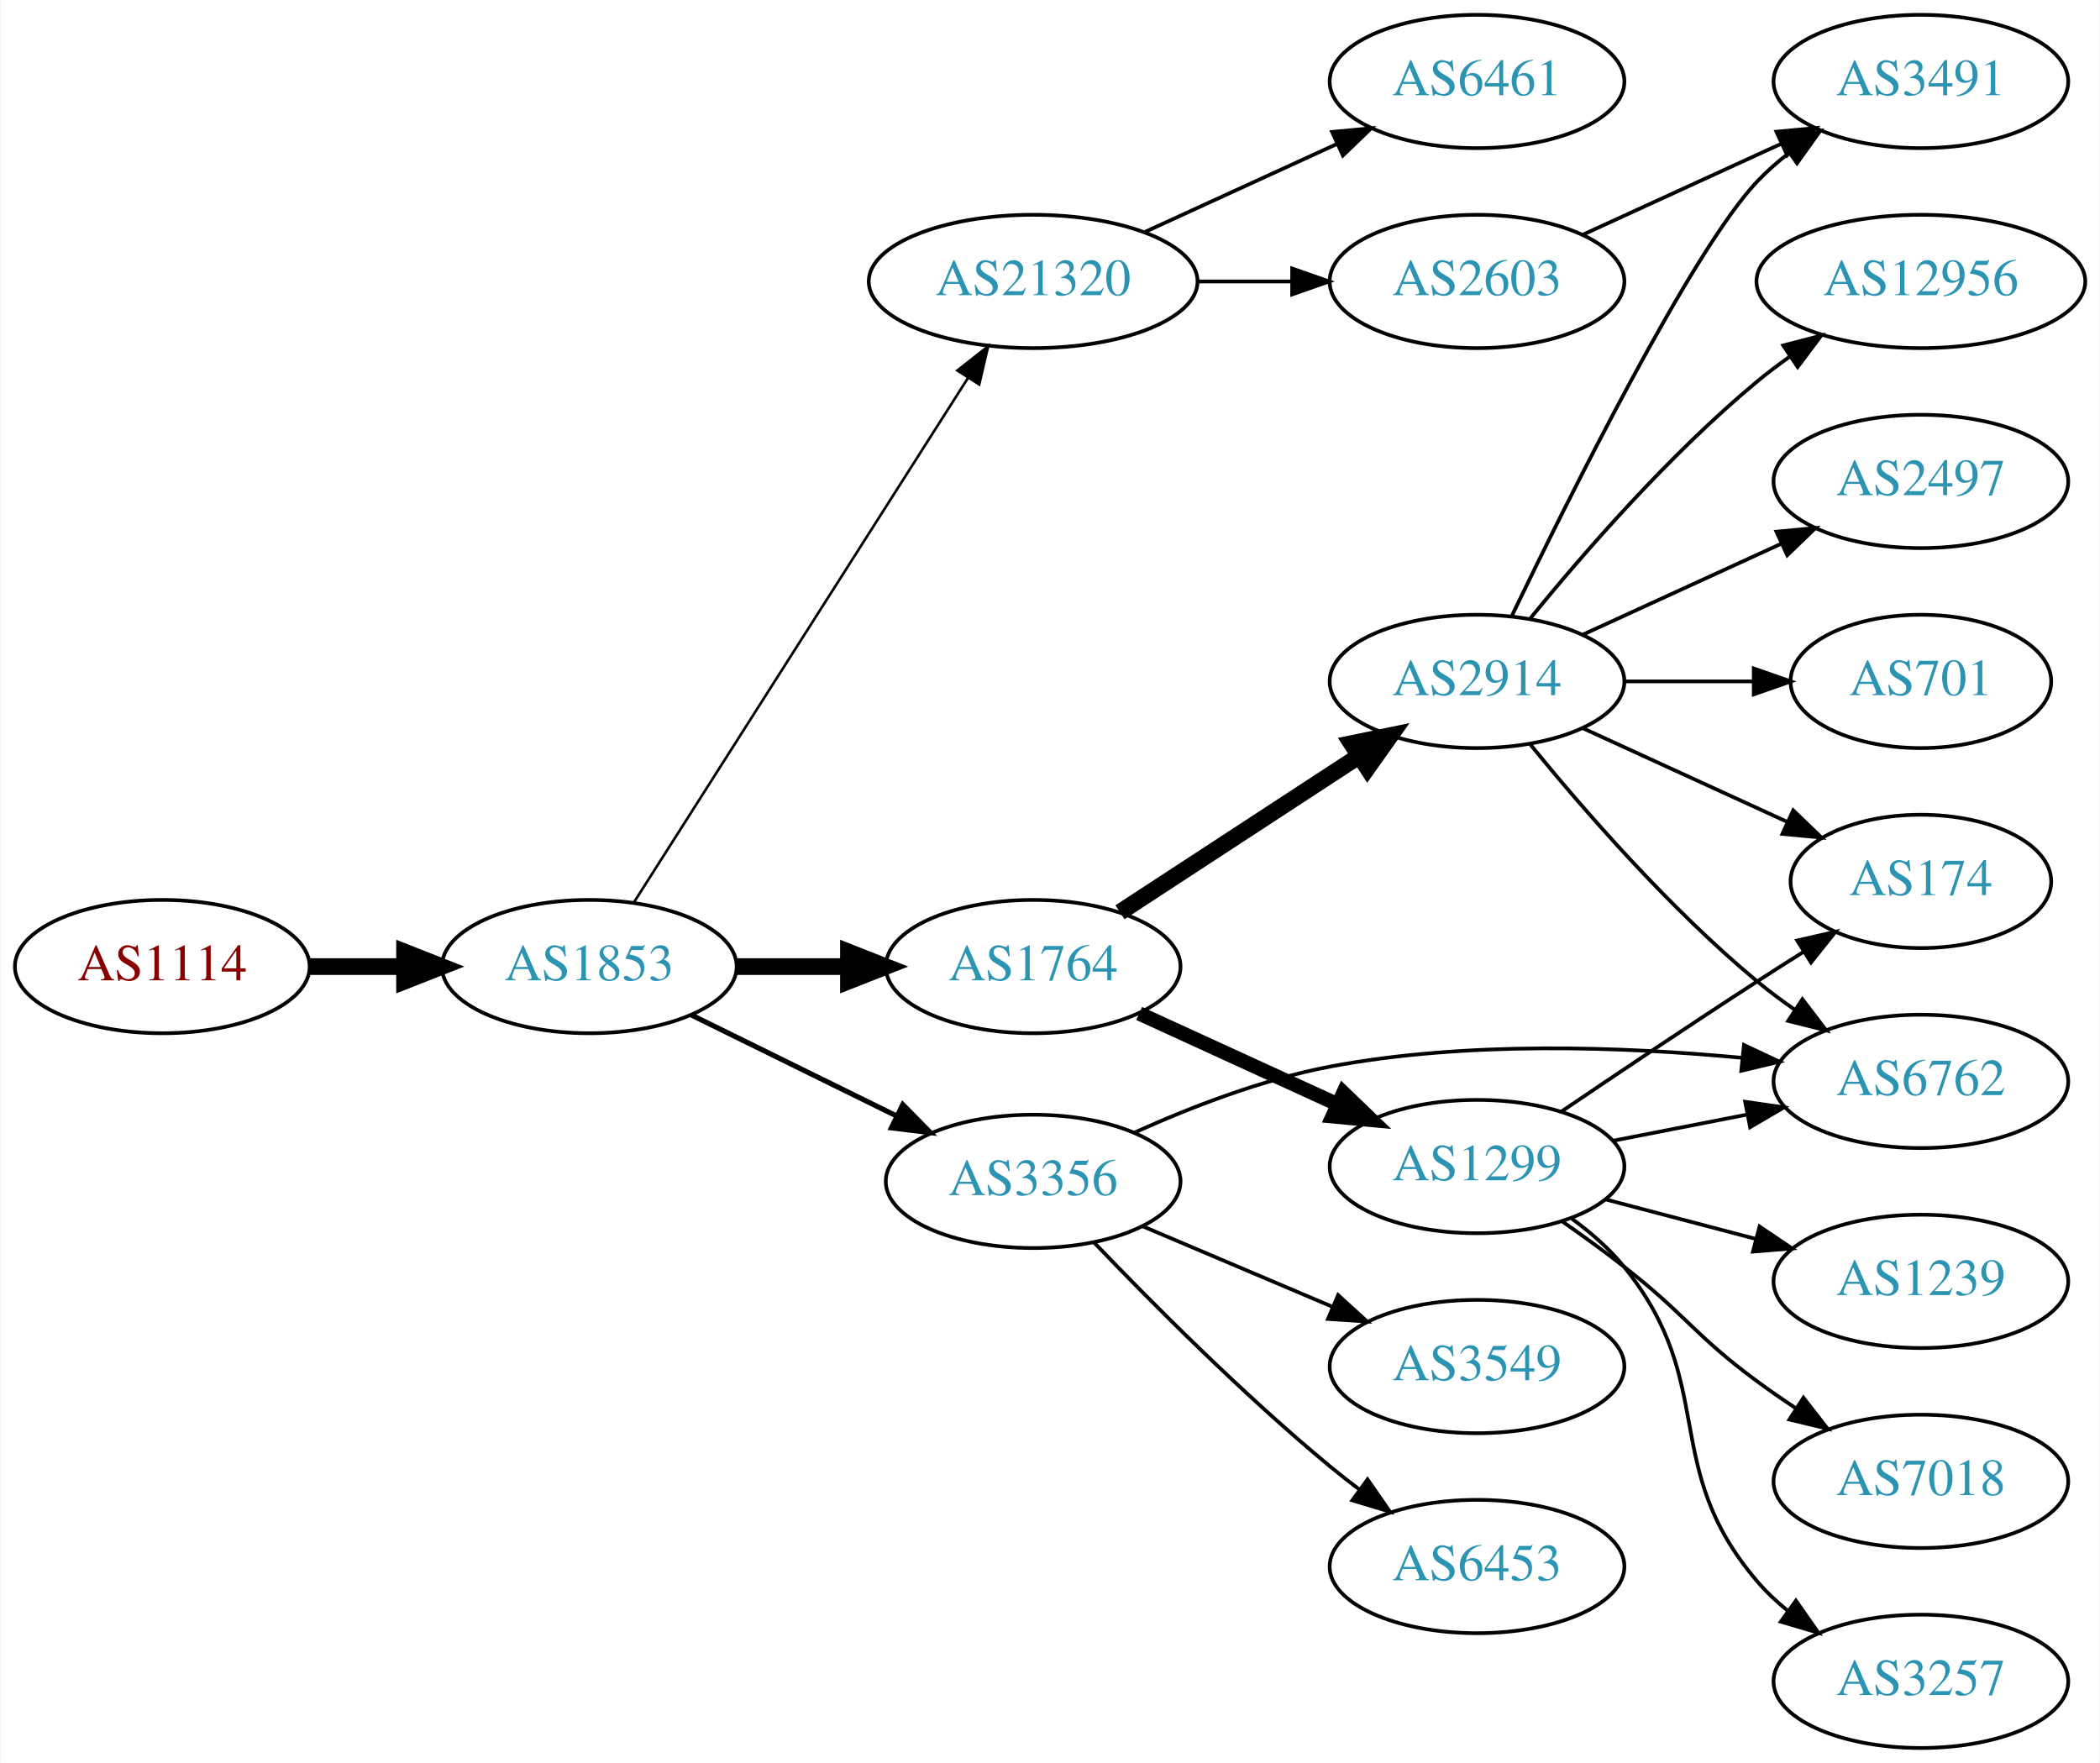
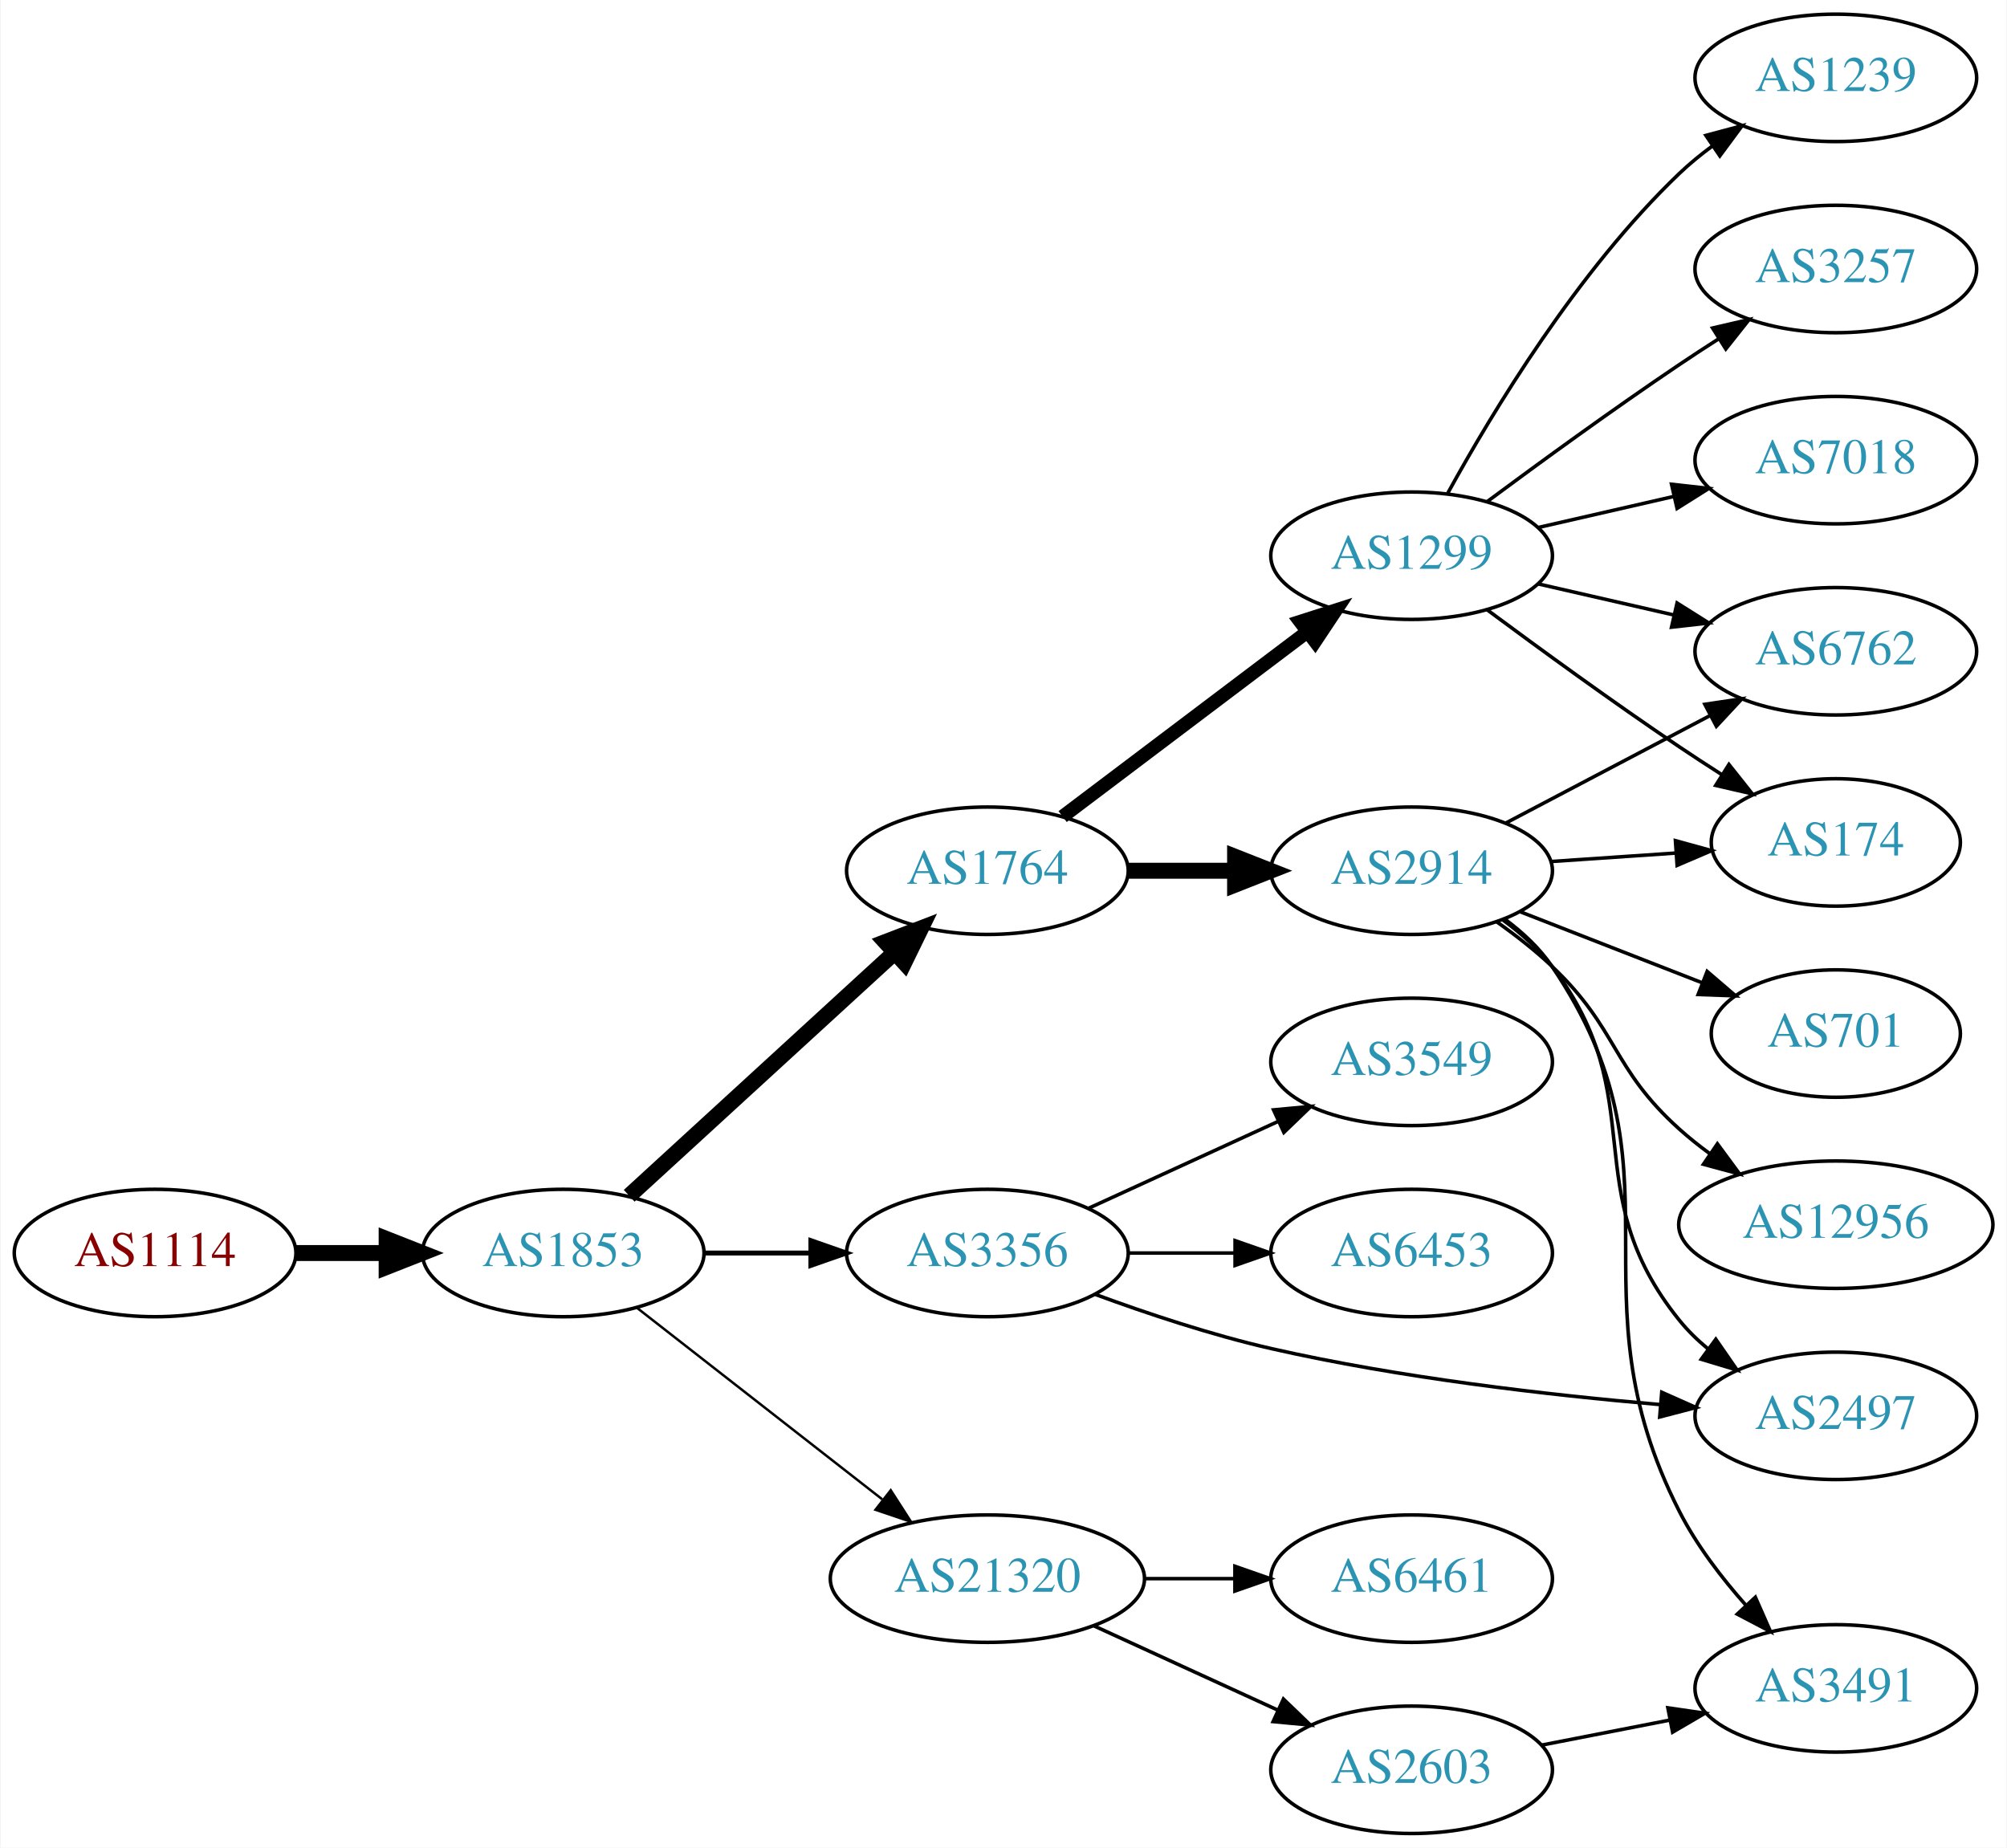
- <svg xmlns="http://www.w3.org/2000/svg" xmlns:xlink="http://www.w3.org/1999/xlink" width="567pt" height="476pt" viewBox="0.00 0.00 566.66 476.00">
-   <g id="graph0" class="graph" transform="scale(1 1) rotate(0) translate(4 472)">
-     <polygon fill="white" stroke="none" points="-4,4 -4,-472 562.663,-472 562.663,4 -4,4" />
+ <svg xmlns="http://www.w3.org/2000/svg" xmlns:xlink="http://www.w3.org/1999/xlink" width="567pt" height="522pt" viewBox="0.00 0.00 566.66 522.00">
+   <g id="graph0" class="graph" transform="scale(1 1) rotate(0) translate(4 518)">
+     <polygon fill="white" stroke="none" points="-4,4 -4,-518 562.663,-518 562.663,4 -4,4" />
    <g id="node1" class="node">
      <g id="a_node1">
        <a xlink:href="/asn/1114" xlink:title="AS1114 ~ Universitaet Graz [AT]">
-           <ellipse fill="#ffffff" stroke="black" cx="39.647" cy="-211" rx="39.794" ry="18" />
-           <text text-anchor="middle" x="39.647" y="-207.3" font-family="Times,serif" font-size="14.00" fill="#880000">AS1114</text>
+           <ellipse fill="#ffffff" stroke="black" cx="39.647" cy="-164" rx="39.794" ry="18" />
+           <text text-anchor="middle" x="39.647" y="-160.3" font-family="Times,serif" font-size="14.00" fill="#880000">AS1114</text>
        </a>
      </g>
    </g>
    <g id="node2" class="node">
      <g id="a_node2">
        <a xlink:href="/asn/1853" xlink:title="AS1853 ~ ACOnet Backbone [AT]">
-           <ellipse fill="#ffffff" stroke="black" cx="154.939" cy="-211" rx="39.794" ry="18" />
-           <text text-anchor="middle" x="154.939" y="-207.3" font-family="Times,serif" font-size="14.00" fill="#2c94b3">AS1853</text>
+           <ellipse fill="#ffffff" stroke="black" cx="154.939" cy="-164" rx="39.794" ry="18" />
+           <text text-anchor="middle" x="154.939" y="-160.3" font-family="Times,serif" font-size="14.00" fill="#2c94b3">AS1853</text>
        </a>
      </g>
    </g>
    <g id="edge1" class="edge">
-       <path fill="none" stroke="black" stroke-width="4.5" d="M79.319,-211C87.522,-211 96.286,-211 104.818,-211" />
-       <polygon fill="black" stroke="black" stroke-width="4.5" points="105.057,-214.938 115.057,-211 105.057,-207.063 105.057,-214.938" />
+       <path fill="none" stroke="black" stroke-width="4.5" d="M79.319,-164C87.522,-164 96.286,-164 104.818,-164" />
+       <polygon fill="black" stroke="black" stroke-width="4.5" points="105.057,-167.938 115.057,-164 105.057,-160.063 105.057,-167.938" />
    </g>
    <g id="node3" class="node">
      <g id="a_node3">
-         <a xlink:href="/asn/21320" xlink:title="AS21320 ~ GEANT Vereniging [EU]">
-           <ellipse fill="#ffffff" stroke="black" cx="274.782" cy="-396" rx="44.393" ry="18" />
-           <text text-anchor="middle" x="274.782" y="-392.3" font-family="Times,serif" font-size="14.00" fill="#2c94b3">AS21320</text>
+         <a xlink:href="/asn/1764" xlink:title="AS1764 ~ NEXTLAYER-AS [AT]">
+           <ellipse fill="#ffffff" stroke="black" cx="274.782" cy="-272" rx="39.794" ry="18" />
+           <text text-anchor="middle" x="274.782" y="-268.3" font-family="Times,serif" font-size="14.00" fill="#2c94b3">AS1764</text>
        </a>
      </g>
    </g>
    <g id="edge2" class="edge">
-       <path fill="none" stroke="black" stroke-width="0.692" d="M167.026,-228.404C187.819,-261.047 232.77,-331.615 257.186,-369.946" />
-       <polygon fill="black" stroke="black" stroke-width="0.692" points="254.315,-371.953 262.639,-378.507 260.219,-368.192 254.315,-371.953" />
+       <path fill="none" stroke="black" stroke-width="4.5" d="M173.582,-180.169C193.454,-198.382 225.917,-228.133 248.486,-248.817" />
+       <polygon fill="black" stroke="black" stroke-width="4.5" points="245.987,-251.867 256.019,-255.721 251.307,-246.061 245.987,-251.867" />
    </g>
    <g id="node4" class="node">
      <g id="a_node4">
-         <a xlink:href="/asn/1764" xlink:title="AS1764 ~ NEXTLAYER-AS [AT]">
-           <ellipse fill="#ffffff" stroke="black" cx="274.782" cy="-211" rx="39.794" ry="18" />
-           <text text-anchor="middle" x="274.782" y="-207.3" font-family="Times,serif" font-size="14.00" fill="#2c94b3">AS1764</text>
+         <a xlink:href="/asn/3356" xlink:title="AS3356 ~ Level 3 Parent, LLC [US]">
+           <ellipse fill="#ffffff" stroke="black" cx="274.782" cy="-164" rx="39.794" ry="18" />
+           <text text-anchor="middle" x="274.782" y="-160.3" font-family="Times,serif" font-size="14.00" fill="#2c94b3">AS3356</text>
        </a>
      </g>
    </g>
    <g id="edge3" class="edge">
-       <path fill="none" stroke="black" stroke-width="4.5" d="M194.852,-211C204.405,-211 214.755,-211 224.718,-211" />
-       <polygon fill="black" stroke="black" stroke-width="4.5" points="224.91,-214.938 234.91,-211 224.91,-207.063 224.91,-214.938" />
+       <path fill="none" stroke="black" stroke-width="1.385" d="M194.852,-164C204.405,-164 214.755,-164 224.718,-164" />
+       <polygon fill="black" stroke="black" stroke-width="1.385" points="224.91,-167.5 234.91,-164 224.91,-160.5 224.91,-167.5" />
    </g>
    <g id="node5" class="node">
      <g id="a_node5">
-         <a xlink:href="/asn/3356" xlink:title="AS3356 ~ Level 3 Parent, LLC [US]">
-           <ellipse fill="#ffffff" stroke="black" cx="274.782" cy="-153" rx="39.794" ry="18" />
-           <text text-anchor="middle" x="274.782" y="-149.3" font-family="Times,serif" font-size="14.00" fill="#2c94b3">AS3356</text>
+         <a xlink:href="/asn/21320" xlink:title="AS21320 ~ GEANT Vereniging [EU]">
+           <ellipse fill="#ffffff" stroke="black" cx="274.782" cy="-72" rx="44.393" ry="18" />
+           <text text-anchor="middle" x="274.782" y="-68.3" font-family="Times,serif" font-size="14.00" fill="#2c94b3">AS21320</text>
        </a>
      </g>
    </g>
    <g id="edge4" class="edge">
-       <path fill="none" stroke="black" stroke-width="1.385" d="M182.386,-197.984C198.797,-189.906 220.096,-179.423 238.005,-170.609" />
-       <polygon fill="black" stroke="black" stroke-width="1.385" points="239.59,-173.73 247.016,-166.174 236.499,-167.449 239.59,-173.73" />
+       <path fill="none" stroke="black" stroke-width="0.692" d="M175.664,-148.601C194.636,-133.789 223.532,-111.23 245.058,-94.425" />
+       <polygon fill="black" stroke="black" stroke-width="0.692" points="247.472,-96.981 253.201,-88.068 243.164,-91.463 247.472,-96.981" />
    </g>
    <g id="node6" class="node">
      <g id="a_node6">
-         <a xlink:href="/asn/6461" xlink:title="AS6461 ~ Zayo Bandwidth [US]">
-           <ellipse fill="#ffffff" stroke="black" cx="394.625" cy="-450" rx="39.794" ry="18" />
-           <text text-anchor="middle" x="394.625" y="-446.3" font-family="Times,serif" font-size="14.00" fill="#2c94b3">AS6461</text>
+         <a xlink:href="/asn/1299" xlink:title="AS1299 ~ Telia Carrier [EU]">
+           <ellipse fill="#ffffff" stroke="black" cx="394.625" cy="-361" rx="39.794" ry="18" />
+           <text text-anchor="middle" x="394.625" y="-357.3" font-family="Times,serif" font-size="14.00" fill="#2c94b3">AS1299</text>
        </a>
      </g>
    </g>
    <g id="edge5" class="edge">
-       <path fill="none" stroke="black" d="M304.912,-409.348C320.523,-416.502 339.92,-425.391 356.593,-433.03" />
-       <polygon fill="black" stroke="black" points="355.496,-436.378 366.045,-437.362 358.412,-430.014 355.496,-436.378" />
+       <path fill="none" stroke="black" stroke-width="3.857" d="M296.04,-287.3C315.095,-301.691 343.809,-323.377 365.162,-339.504" />
+       <polygon fill="black" stroke="black" stroke-width="3.857" points="363.147,-342.368 373.237,-345.602 367.366,-336.782 363.147,-342.368" />
    </g>
    <g id="node7" class="node">
      <g id="a_node7">
-         <a xlink:href="/asn/2603" xlink:title="AS2603 ~ NORDUnet [NO]">
-           <ellipse fill="#ffffff" stroke="black" cx="394.625" cy="-396" rx="39.794" ry="18" />
-           <text text-anchor="middle" x="394.625" y="-392.3" font-family="Times,serif" font-size="14.00" fill="#2c94b3">AS2603</text>
+         <a xlink:href="/asn/2914" xlink:title="AS2914 ~ NTT America, Inc. [US]">
+           <ellipse fill="#ffffff" stroke="black" cx="394.625" cy="-272" rx="39.794" ry="18" />
+           <text text-anchor="middle" x="394.625" y="-268.3" font-family="Times,serif" font-size="14.00" fill="#2c94b3">AS2914</text>
        </a>
      </g>
    </g>
    <g id="edge6" class="edge">
-       <path fill="none" stroke="black" d="M318.993,-396C327.306,-396 336.068,-396 344.551,-396" />
-       <polygon fill="black" stroke="black" points="344.709,-399.5 354.709,-396 344.709,-392.5 344.709,-399.5" />
+       <path fill="none" stroke="black" stroke-width="4.5" d="M314.695,-272C324.248,-272 334.598,-272 344.56,-272" />
+       <polygon fill="black" stroke="black" stroke-width="4.5" points="344.753,-275.938 354.753,-272 344.753,-268.063 344.753,-275.938" />
    </g>
    <g id="node8" class="node">
      <g id="a_node8">
-         <a xlink:href="/asn/2914" xlink:title="AS2914 ~ NTT America, Inc. [US]">
-           <ellipse fill="#ffffff" stroke="black" cx="394.625" cy="-288" rx="39.794" ry="18" />
-           <text text-anchor="middle" x="394.625" y="-284.3" font-family="Times,serif" font-size="14.00" fill="#2c94b3">AS2914</text>
+         <a xlink:href="/asn/3549" xlink:title="AS3549 ~ Level 3 Parent, LLC [US]">
+           <ellipse fill="#ffffff" stroke="black" cx="394.625" cy="-218" rx="39.794" ry="18" />
+           <text text-anchor="middle" x="394.625" y="-214.3" font-family="Times,serif" font-size="14.00" fill="#2c94b3">AS3549</text>
        </a>
      </g>
    </g>
    <g id="edge7" class="edge">
-       <path fill="none" stroke="black" stroke-width="4.5" d="M298.225,-225.664C316.49,-237.599 342.467,-254.573 362.703,-267.795" />
-       <polygon fill="black" stroke="black" stroke-width="4.5" points="360.74,-271.216 371.265,-273.39 365.048,-264.624 360.74,-271.216" />
+       <path fill="none" stroke="black" d="M303.411,-176.661C319.368,-183.973 339.638,-193.261 356.921,-201.181" />
+       <polygon fill="black" stroke="black" points="355.62,-204.435 366.169,-205.419 358.536,-198.071 355.62,-204.435" />
    </g>
    <g id="node9" class="node">
      <g id="a_node9">
-         <a xlink:href="/asn/1299" xlink:title="AS1299 ~ Telia Carrier [EU]">
-           <ellipse fill="#ffffff" stroke="black" cx="394.625" cy="-157" rx="39.794" ry="18" />
-           <text text-anchor="middle" x="394.625" y="-153.3" font-family="Times,serif" font-size="14.00" fill="#2c94b3">AS1299</text>
+         <a xlink:href="/asn/6453" xlink:title="AS6453 ~ TATA COMMUNICATIONS (AMERICA) INC [US]">
+           <ellipse fill="#ffffff" stroke="black" cx="394.625" cy="-164" rx="39.794" ry="18" />
+           <text text-anchor="middle" x="394.625" y="-160.3" font-family="Times,serif" font-size="14.00" fill="#2c94b3">AS6453</text>
        </a>
      </g>
    </g>
    <g id="edge8" class="edge">
-       <path fill="none" stroke="black" stroke-width="3.857" d="M303.411,-198.339C319.368,-191.027 339.638,-181.739 356.921,-173.819" />
-       <polygon fill="black" stroke="black" stroke-width="3.857" points="358.536,-176.929 366.169,-169.581 355.62,-170.565 358.536,-176.929" />
-     </g>
-     <g id="node15" class="node">
-       <g id="a_node15">
-         <a xlink:href="/asn/6762" xlink:title="AS6762 ~ TELECOM ITALIA SPARKLE S.p.A. [IT]">
-           <ellipse fill="#ffffff" stroke="black" cx="514.467" cy="-180" rx="39.794" ry="18" />
-           <text text-anchor="middle" x="514.467" y="-176.3" font-family="Times,serif" font-size="14.00" fill="#2c94b3">AS6762</text>
-         </a>
-       </g>
-     </g>
-     <g id="edge22" class="edge">
-       <path fill="none" stroke="black" d="M302.165,-166.194C317.226,-172.986 336.697,-180.55 354.978,-184 391.792,-190.948 434.263,-189.377 465.968,-186.382" />
-       <polygon fill="black" stroke="black" points="466.694,-189.826 476.284,-185.322 465.978,-182.862 466.694,-189.826" />
+       <path fill="none" stroke="black" d="M314.695,-164C324.248,-164 334.598,-164 344.56,-164" />
+       <polygon fill="black" stroke="black" points="344.753,-167.5 354.753,-164 344.753,-160.5 344.753,-167.5" />
+     </g>
+     <g id="node10" class="node">
+       <g id="a_node10">
+         <a xlink:href="/asn/2497" xlink:title="AS2497 ~ Internet Initiative Japan Inc. [JP]">
+           <ellipse fill="#ffffff" stroke="black" cx="514.467" cy="-118" rx="39.794" ry="18" />
+           <text text-anchor="middle" x="514.467" y="-114.3" font-family="Times,serif" font-size="14.00" fill="#2c94b3">AS2497</text>
+         </a>
+       </g>
+     </g>
+     <g id="edge9" class="edge">
+       <path fill="none" stroke="black" d="M305.068,-152.377C319.826,-146.943 338.123,-140.839 354.978,-137 391.271,-128.734 433.109,-123.911 464.683,-121.195" />
+       <polygon fill="black" stroke="black" points="465.293,-124.656 474.974,-120.352 464.722,-117.68 465.293,-124.656" />
    </g>
    <g id="node19" class="node">
      <g id="a_node19">
-         <a xlink:href="/asn/3549" xlink:title="AS3549 ~ Level 3 Parent, LLC [US]">
-           <ellipse fill="#ffffff" stroke="black" cx="394.625" cy="-103" rx="39.794" ry="18" />
-           <text text-anchor="middle" x="394.625" y="-99.3" font-family="Times,serif" font-size="14.00" fill="#2c94b3">AS3549</text>
-         </a>
-       </g>
-     </g>
-     <g id="edge20" class="edge">
-       <path fill="none" stroke="black" d="M304.308,-140.896C319.683,-134.373 338.859,-126.237 355.497,-119.177" />
-       <polygon fill="black" stroke="black" points="357.114,-122.293 364.952,-115.165 354.38,-115.849 357.114,-122.293" />
+         <a xlink:href="/asn/6461" xlink:title="AS6461 ~ Zayo Bandwidth [US]">
+           <ellipse fill="#ffffff" stroke="black" cx="394.625" cy="-72" rx="39.794" ry="18" />
+           <text text-anchor="middle" x="394.625" y="-68.3" font-family="Times,serif" font-size="14.00" fill="#2c94b3">AS6461</text>
+         </a>
+       </g>
+     </g>
+     <g id="edge21" class="edge">
+       <path fill="none" stroke="black" d="M318.993,-72C327.306,-72 336.068,-72 344.551,-72" />
+       <polygon fill="black" stroke="black" points="344.709,-75.5 354.709,-72 344.709,-68.5 344.709,-75.5" />
    </g>
    <g id="node20" class="node">
      <g id="a_node20">
-         <a xlink:href="/asn/6453" xlink:title="AS6453 ~ TATA COMMUNICATIONS (AMERICA) INC [US]">
-           <ellipse fill="#ffffff" stroke="black" cx="394.625" cy="-49" rx="39.794" ry="18" />
-           <text text-anchor="middle" x="394.625" y="-45.3" font-family="Times,serif" font-size="14.00" fill="#2c94b3">AS6453</text>
-         </a>
-       </g>
-     </g>
-     <g id="edge21" class="edge">
-       <path fill="none" stroke="black" d="M291.152,-136.578C306.615,-120.422 331.473,-95.422 354.978,-76 357.502,-73.915 360.18,-71.822 362.904,-69.775" />
-       <polygon fill="black" stroke="black" points="365.064,-72.532 371.099,-63.824 360.951,-66.868 365.064,-72.532" />
-     </g>
-     <g id="node10" class="node">
-       <g id="a_node10">
-         <a xlink:href="/asn/3491" xlink:title="AS3491 ~ PCCW Global, Inc. [US]">
-           <ellipse fill="#ffffff" stroke="black" cx="514.467" cy="-450" rx="39.794" ry="18" />
-           <text text-anchor="middle" x="514.467" y="-446.3" font-family="Times,serif" font-size="14.00" fill="#2c94b3">AS3491</text>
-         </a>
-       </g>
-     </g>
-     <g id="edge23" class="edge">
-       <path fill="none" stroke="black" d="M423.253,-408.661C439.21,-415.973 459.481,-425.261 476.764,-433.181" />
-       <polygon fill="black" stroke="black" points="475.462,-436.435 486.011,-437.419 478.378,-430.071 475.462,-436.435" />
-     </g>
-     <g id="edge9" class="edge">
-       <path fill="none" stroke="black" d="M403.972,-305.595C419.439,-337.732 452.584,-404.34 470.271,-423 472.857,-425.728 475.774,-428.294 478.843,-430.677" />
-       <polygon fill="black" stroke="black" points="476.997,-433.658 487.191,-436.543 481.021,-427.93 476.997,-433.658" />
+         <a xlink:href="/asn/2603" xlink:title="AS2603 ~ NORDUnet [NO]">
+           <ellipse fill="#ffffff" stroke="black" cx="394.625" cy="-18" rx="39.794" ry="18" />
+           <text text-anchor="middle" x="394.625" y="-14.3" font-family="Times,serif" font-size="14.00" fill="#2c94b3">AS2603</text>
+         </a>
+       </g>
+     </g>
+     <g id="edge22" class="edge">
+       <path fill="none" stroke="black" d="M304.912,-58.652C320.523,-51.498 339.92,-42.609 356.593,-34.969" />
+       <polygon fill="black" stroke="black" points="358.412,-37.986 366.045,-30.638 355.496,-31.622 358.412,-37.986" />
    </g>
    <g id="node11" class="node">
      <g id="a_node11">
-         <a xlink:href="/asn/12956" xlink:title="AS12956 ~ TELXIUS [ES]">
-           <ellipse fill="#ffffff" stroke="black" cx="514.467" cy="-396" rx="44.393" ry="18" />
-           <text text-anchor="middle" x="514.467" y="-392.3" font-family="Times,serif" font-size="14.00" fill="#2c94b3">AS12956</text>
-         </a>
-       </g>
-     </g>
-     <g id="edge10" class="edge">
-       <path fill="none" stroke="black" d="M409.044,-305.065C423.158,-322.375 446.573,-349.345 470.271,-369 473.009,-371.271 475.952,-373.494 478.97,-375.63" />
-       <polygon fill="black" stroke="black" points="477.302,-378.725 487.558,-381.379 481.196,-372.908 477.302,-378.725" />
+         <a xlink:href="/asn/6762" xlink:title="AS6762 ~ TELECOM ITALIA SPARKLE S.p.A. [IT]">
+           <ellipse fill="#ffffff" stroke="black" cx="514.467" cy="-334" rx="39.794" ry="18" />
+           <text text-anchor="middle" x="514.467" y="-330.3" font-family="Times,serif" font-size="14.00" fill="#2c94b3">AS6762</text>
+         </a>
+       </g>
+     </g>
+     <g id="edge20" class="edge">
+       <path fill="none" stroke="black" d="M430.344,-353.045C442.344,-350.296 455.965,-347.175 468.657,-344.267" />
+       <polygon fill="black" stroke="black" points="469.623,-347.636 478.589,-341.991 468.06,-340.813 469.623,-347.636" />
    </g>
    <g id="node12" class="node">
      <g id="a_node12">
        <a xlink:href="/asn/174" xlink:title="AS174 ~ Cogent Communications [US]">
-           <ellipse fill="#ffffff" stroke="black" cx="514.467" cy="-234" rx="35.194" ry="18" />
-           <text text-anchor="middle" x="514.467" y="-230.3" font-family="Times,serif" font-size="14.00" fill="#2c94b3">AS174</text>
-         </a>
-       </g>
-     </g>
-     <g id="edge11" class="edge">
-       <path fill="none" stroke="black" d="M423.253,-275.339C439.67,-267.817 460.651,-258.202 478.248,-250.139" />
-       <polygon fill="black" stroke="black" points="479.993,-253.189 487.625,-245.842 477.076,-246.826 479.993,-253.189" />
-     </g>
-     <g id="node13" class="node">
-       <g id="a_node13">
-         <a xlink:href="/asn/2497" xlink:title="AS2497 ~ Internet Initiative Japan Inc. [JP]">
-           <ellipse fill="#ffffff" stroke="black" cx="514.467" cy="-342" rx="39.794" ry="18" />
-           <text text-anchor="middle" x="514.467" y="-338.3" font-family="Times,serif" font-size="14.00" fill="#2c94b3">AS2497</text>
-         </a>
-       </g>
-     </g>
-     <g id="edge12" class="edge">
-       <path fill="none" stroke="black" d="M423.253,-300.661C439.21,-307.973 459.481,-317.261 476.764,-325.181" />
-       <polygon fill="black" stroke="black" points="475.462,-328.435 486.011,-329.419 478.378,-322.071 475.462,-328.435" />
-     </g>
-     <g id="node14" class="node">
-       <g id="a_node14">
-         <a xlink:href="/asn/701" xlink:title="AS701 ~ UUNET [US]">
-           <ellipse fill="#ffffff" stroke="black" cx="514.467" cy="-288" rx="35.194" ry="18" />
-           <text text-anchor="middle" x="514.467" y="-284.3" font-family="Times,serif" font-size="14.00" fill="#2c94b3">AS701</text>
-         </a>
-       </g>
-     </g>
-     <g id="edge13" class="edge">
-       <path fill="none" stroke="black" d="M434.537,-288C445.624,-288 457.783,-288 469.166,-288" />
-       <polygon fill="black" stroke="black" points="469.348,-291.5 479.348,-288 469.348,-284.5 469.348,-291.5" />
-     </g>
-     <g id="edge14" class="edge">
-       <path fill="none" stroke="black" d="M409.044,-270.935C423.158,-253.625 446.573,-226.655 470.271,-207 473.487,-204.332 476.988,-201.73 480.558,-199.259" />
-       <polygon fill="black" stroke="black" points="482.482,-202.183 488.915,-193.764 478.636,-196.334 482.482,-202.183" />
+           <ellipse fill="#ffffff" stroke="black" cx="514.467" cy="-280" rx="35.194" ry="18" />
+           <text text-anchor="middle" x="514.467" y="-276.3" font-family="Times,serif" font-size="14.00" fill="#2c94b3">AS174</text>
+         </a>
+       </g>
    </g>
    <g id="edge16" class="edge">
-       <path fill="none" stroke="black" d="M417.389,-171.841C432.214,-181.886 452.331,-195.389 470.271,-207 474.327,-209.625 478.618,-212.359 482.86,-215.036" />
-       <polygon fill="black" stroke="black" points="481.076,-218.048 491.407,-220.398 484.796,-212.119 481.076,-218.048" />
-     </g>
-     <g id="edge15" class="edge">
-       <path fill="none" stroke="black" d="M431.301,-163.963C442.733,-166.194 455.554,-168.697 467.608,-171.049" />
-       <polygon fill="black" stroke="black" points="467.02,-174.501 477.505,-172.981 468.361,-167.63 467.02,-174.501" />
+       <path fill="none" stroke="black" d="M415.955,-345.723C430.817,-334.696 451.562,-319.593 470.271,-307 474.088,-304.431 478.138,-301.79 482.169,-299.214" />
+       <polygon fill="black" stroke="black" points="484.273,-302.025 490.863,-293.729 480.538,-296.105 484.273,-302.025" />
    </g>
    <g id="node16" class="node">
      <g id="a_node16">
        <a xlink:href="/asn/1239" xlink:title="AS1239 ~ Sprint [US]">
-           <ellipse fill="#ffffff" stroke="black" cx="514.467" cy="-126" rx="39.794" ry="18" />
-           <text text-anchor="middle" x="514.467" y="-122.3" font-family="Times,serif" font-size="14.00" fill="#2c94b3">AS1239</text>
+           <ellipse fill="#ffffff" stroke="black" cx="514.467" cy="-496" rx="39.794" ry="18" />
+           <text text-anchor="middle" x="514.467" y="-492.3" font-family="Times,serif" font-size="14.00" fill="#2c94b3">AS1239</text>
        </a>
      </g>
    </g>
    <g id="edge17" class="edge">
-       <path fill="none" stroke="black" d="M429.394,-148.117C441.967,-144.809 456.422,-141.006 469.761,-137.498" />
-       <polygon fill="black" stroke="black" points="470.913,-140.814 479.693,-134.885 469.132,-134.044 470.913,-140.814" />
+       <path fill="none" stroke="black" d="M404.866,-378.713C417.411,-401.561 441.588,-441.611 470.271,-469 473.139,-471.739 476.328,-474.347 479.637,-476.785" />
+       <polygon fill="black" stroke="black" points="477.761,-479.742 487.996,-482.477 481.7,-473.956 477.761,-479.742" />
    </g>
    <g id="node17" class="node">
      <g id="a_node17">
-         <a xlink:href="/asn/7018" xlink:title="AS7018 ~ AT&amp;T Services, Inc. [US]">
-           <ellipse fill="#ffffff" stroke="black" cx="514.467" cy="-72" rx="39.794" ry="18" />
-           <text text-anchor="middle" x="514.467" y="-68.3" font-family="Times,serif" font-size="14.00" fill="#2c94b3">AS7018</text>
+         <a xlink:href="/asn/3257" xlink:title="AS3257 ~ GTT [DE]">
+           <ellipse fill="#ffffff" stroke="black" cx="514.467" cy="-442" rx="39.794" ry="18" />
+           <text text-anchor="middle" x="514.467" y="-438.3" font-family="Times,serif" font-size="14.00" fill="#2c94b3">AS3257</text>
        </a>
      </g>
    </g>
    <g id="edge18" class="edge">
-       <path fill="none" stroke="black" d="M417.57,-142.242C423.101,-138.367 428.971,-134.117 434.271,-130 450.947,-117.048 453.269,-111.521 470.271,-99 473.636,-96.522 477.23,-94.039 480.854,-91.637" />
-       <polygon fill="black" stroke="black" points="482.756,-94.575 489.272,-86.221 478.968,-88.689 482.756,-94.575" />
+       <path fill="none" stroke="black" d="M415.955,-376.277C430.817,-387.304 451.562,-402.407 470.271,-415 473.82,-417.389 477.57,-419.839 481.319,-422.242" />
+       <polygon fill="black" stroke="black" points="479.645,-425.325 489.967,-427.712 483.387,-419.409 479.645,-425.325" />
    </g>
    <g id="node18" class="node">
      <g id="a_node18">
-         <a xlink:href="/asn/3257" xlink:title="AS3257 ~ GTT [DE]">
-           <ellipse fill="#ffffff" stroke="black" cx="514.467" cy="-18" rx="39.794" ry="18" />
-           <text text-anchor="middle" x="514.467" y="-14.3" font-family="Times,serif" font-size="14.00" fill="#2c94b3">AS3257</text>
+         <a xlink:href="/asn/7018" xlink:title="AS7018 ~ AT&amp;T Services, Inc. [US]">
+           <ellipse fill="#ffffff" stroke="black" cx="514.467" cy="-388" rx="39.794" ry="18" />
+           <text text-anchor="middle" x="514.467" y="-384.3" font-family="Times,serif" font-size="14.00" fill="#2c94b3">AS7018</text>
        </a>
      </g>
    </g>
    <g id="edge19" class="edge">
-       <path fill="none" stroke="black" d="M420.268,-142.895C425.359,-139.177 430.356,-134.834 434.271,-130 460.094,-98.12 443.641,-76.209 470.271,-45 472.711,-42.141 475.531,-39.487 478.538,-37.049" />
-       <polygon fill="black" stroke="black" points="480.726,-39.786 486.801,-31.106 476.639,-34.103 480.726,-39.786" />
+       <path fill="none" stroke="black" d="M430.344,-368.955C442.344,-371.704 455.965,-374.825 468.657,-377.733" />
+       <polygon fill="black" stroke="black" points="468.06,-381.187 478.589,-380.009 469.623,-374.364 468.06,-381.187" />
+     </g>
+     <g id="edge11" class="edge">
+       <path fill="none" stroke="black" d="M420.468,-258.052C425.548,-254.326 430.49,-249.94 434.271,-245 462.981,-207.489 440.611,-181.764 470.271,-145 472.631,-142.075 475.398,-139.377 478.372,-136.911" />
+       <polygon fill="black" stroke="black" points="480.563,-139.644 486.589,-130.93 476.444,-133.985 480.563,-139.644" />
+     </g>
+     <g id="edge10" class="edge">
+       <path fill="none" stroke="black" d="M421.195,-285.453C438.104,-294.35 460.477,-306.121 478.958,-315.844" />
+       <polygon fill="black" stroke="black" points="477.467,-319.014 487.947,-320.573 480.727,-312.82 477.467,-319.014" />
+     </g>
+     <g id="edge12" class="edge">
+       <path fill="none" stroke="black" d="M433.885,-274.597C445.216,-275.367 457.715,-276.215 469.383,-277.007" />
+       <polygon fill="black" stroke="black" points="469.159,-280.5 479.374,-277.685 469.634,-273.516 469.159,-280.5" />
+     </g>
+     <g id="node13" class="node">
+       <g id="a_node13">
+         <a xlink:href="/asn/3491" xlink:title="AS3491 ~ PCCW Global, Inc. [US]">
+           <ellipse fill="#ffffff" stroke="black" cx="514.467" cy="-41" rx="39.794" ry="18" />
+           <text text-anchor="middle" x="514.467" y="-37.3" font-family="Times,serif" font-size="14.00" fill="#2c94b3">AS3491</text>
+         </a>
+       </g>
+     </g>
+     <g id="edge13" class="edge">
+       <path fill="none" stroke="black" d="M420.902,-258.365C425.96,-254.622 430.783,-250.15 434.271,-245 473.687,-186.802 438.37,-153.634 470.271,-91 475.113,-81.494 482.138,-72.296 489.12,-64.436" />
+       <polygon fill="black" stroke="black" points="491.74,-66.76 496.006,-57.062 486.623,-61.982 491.74,-66.76" />
+     </g>
+     <g id="node14" class="node">
+       <g id="a_node14">
+         <a xlink:href="/asn/12956" xlink:title="AS12956 ~ TELXIUS [ES]">
+           <ellipse fill="#ffffff" stroke="black" cx="514.467" cy="-172" rx="44.393" ry="18" />
+           <text text-anchor="middle" x="514.467" y="-168.3" font-family="Times,serif" font-size="14.00" fill="#2c94b3">AS12956</text>
+         </a>
+       </g>
+     </g>
+     <g id="edge14" class="edge">
+       <path fill="none" stroke="black" d="M418.567,-257.647C423.96,-253.828 429.517,-249.503 434.271,-245 453.119,-227.147 450.972,-216.365 470.271,-199 472.915,-196.621 475.795,-194.323 478.77,-192.139" />
+       <polygon fill="black" stroke="black" points="481.012,-194.847 487.295,-186.316 477.064,-189.066 481.012,-194.847" />
+     </g>
+     <g id="node15" class="node">
+       <g id="a_node15">
+         <a xlink:href="/asn/701" xlink:title="AS701 ~ UUNET [US]">
+           <ellipse fill="#ffffff" stroke="black" cx="514.467" cy="-226" rx="35.194" ry="18" />
+           <text text-anchor="middle" x="514.467" y="-222.3" font-family="Times,serif" font-size="14.00" fill="#2c94b3">AS701</text>
+         </a>
+       </g>
+     </g>
+     <g id="edge15" class="edge">
+       <path fill="none" stroke="black" d="M425.361,-260.392C440.978,-254.296 460.255,-246.771 476.792,-240.316" />
+       <polygon fill="black" stroke="black" points="478.121,-243.555 486.163,-236.658 475.575,-237.034 478.121,-243.555" />
+     </g>
+     <g id="edge23" class="edge">
+       <path fill="none" stroke="black" d="M431.301,-24.963C442.733,-27.194 455.554,-29.697 467.608,-32.049" />
+       <polygon fill="black" stroke="black" points="467.02,-35.501 477.505,-33.981 468.361,-28.63 467.02,-35.501" />
    </g>
  </g>
</svg>
